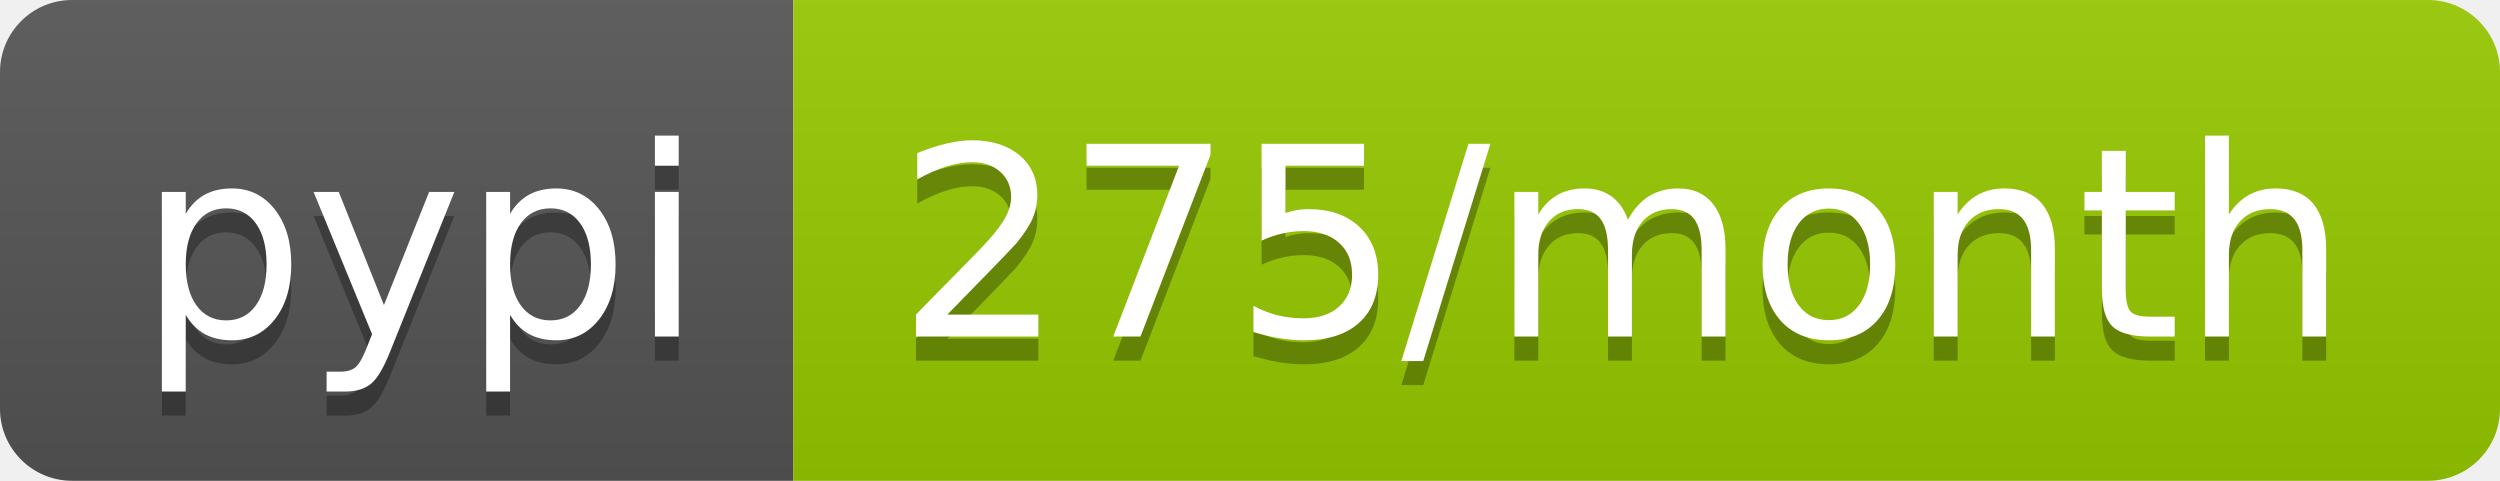
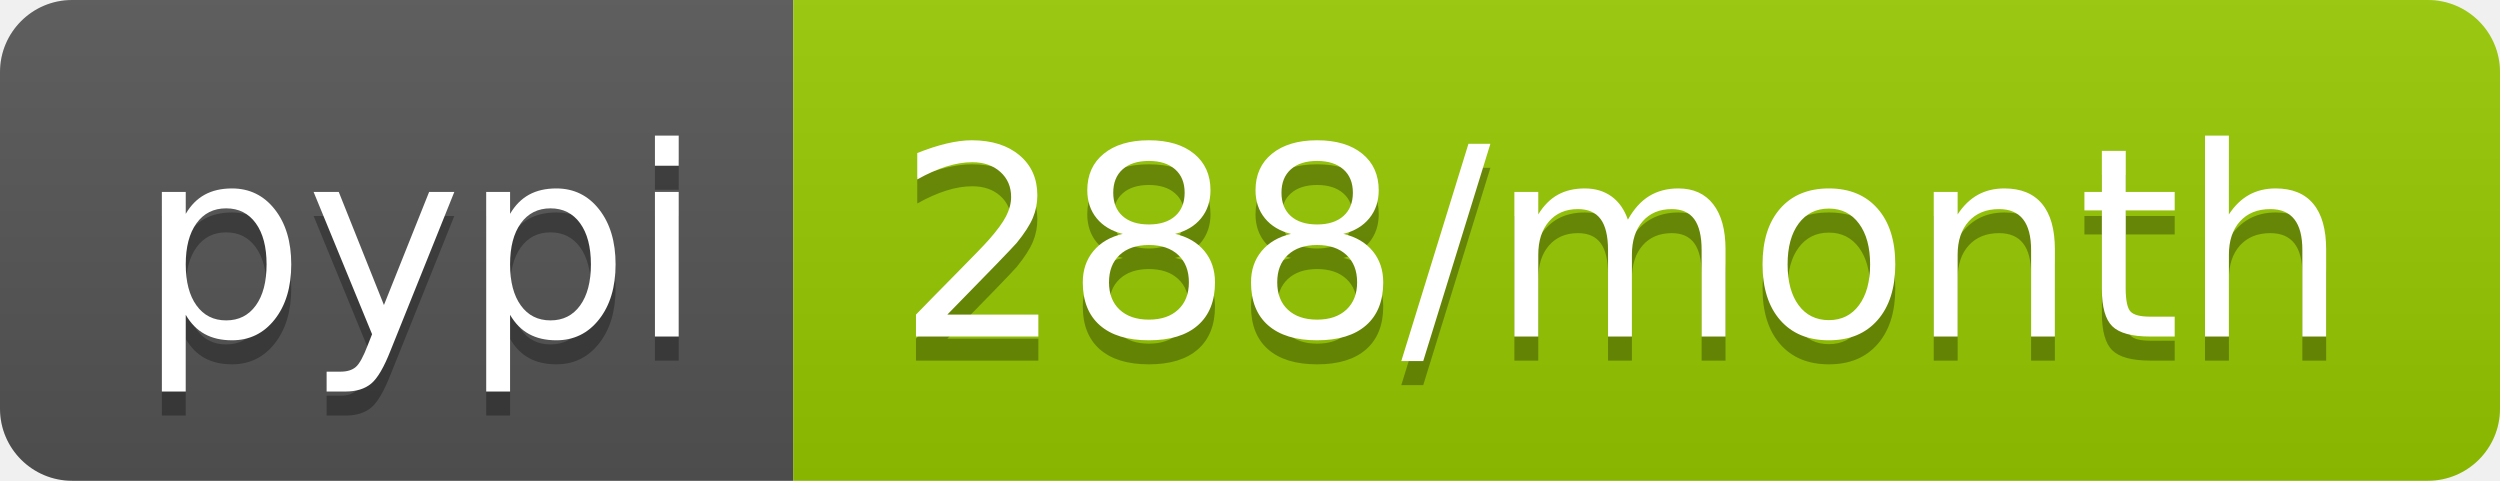
- <svg xmlns="http://www.w3.org/2000/svg" width="104" height="20" role="img" aria-label="pypi: 275/month">
+ <svg xmlns="http://www.w3.org/2000/svg" width="104" height="20" role="img" aria-label="pypi: 288/month">
  <linearGradient id="s" x2="0" y2="100%">
    <stop offset="0" stop-color="#bbb" stop-opacity=".1" />
    <stop offset="1" stop-opacity=".1" />
  </linearGradient>
  <clipPath id="r">
    <rect width="104" height="20" rx="3" fill="#fff" />
  </clipPath>
  <g clip-path="url(#r)">
    <rect width="33" height="20" fill="#555" />
    <rect x="33" width="71" height="20" fill="#97ca00" />
    <rect width="104" height="20" fill="url(#s)" />
  </g>
  <g fill="#fff" text-anchor="middle" font-family="Verdana,Geneva,DejaVu Sans,sans-serif" text-rendering="geometricPrecision" font-size="110">
    <text aria-hidden="true" x="175" y="150" fill="#010101" fill-opacity=".3" transform="scale(.1)" textLength="230">pypi</text>
    <text x="175" y="140" transform="scale(.1)" fill="#fff" textLength="230">pypi</text>
-     <text aria-hidden="true" x="675" y="150" fill="#010101" fill-opacity=".3" transform="scale(.1)" textLength="610">275/month</text>
-     <text x="675" y="140" transform="scale(.1)" fill="#fff" textLength="610">275/month</text>
+     <text aria-hidden="true" x="675" y="150" fill="#010101" fill-opacity=".3" transform="scale(.1)" textLength="610">288/month</text>
+     <text x="675" y="140" transform="scale(.1)" fill="#fff" textLength="610">288/month</text>
  </g>
</svg>
